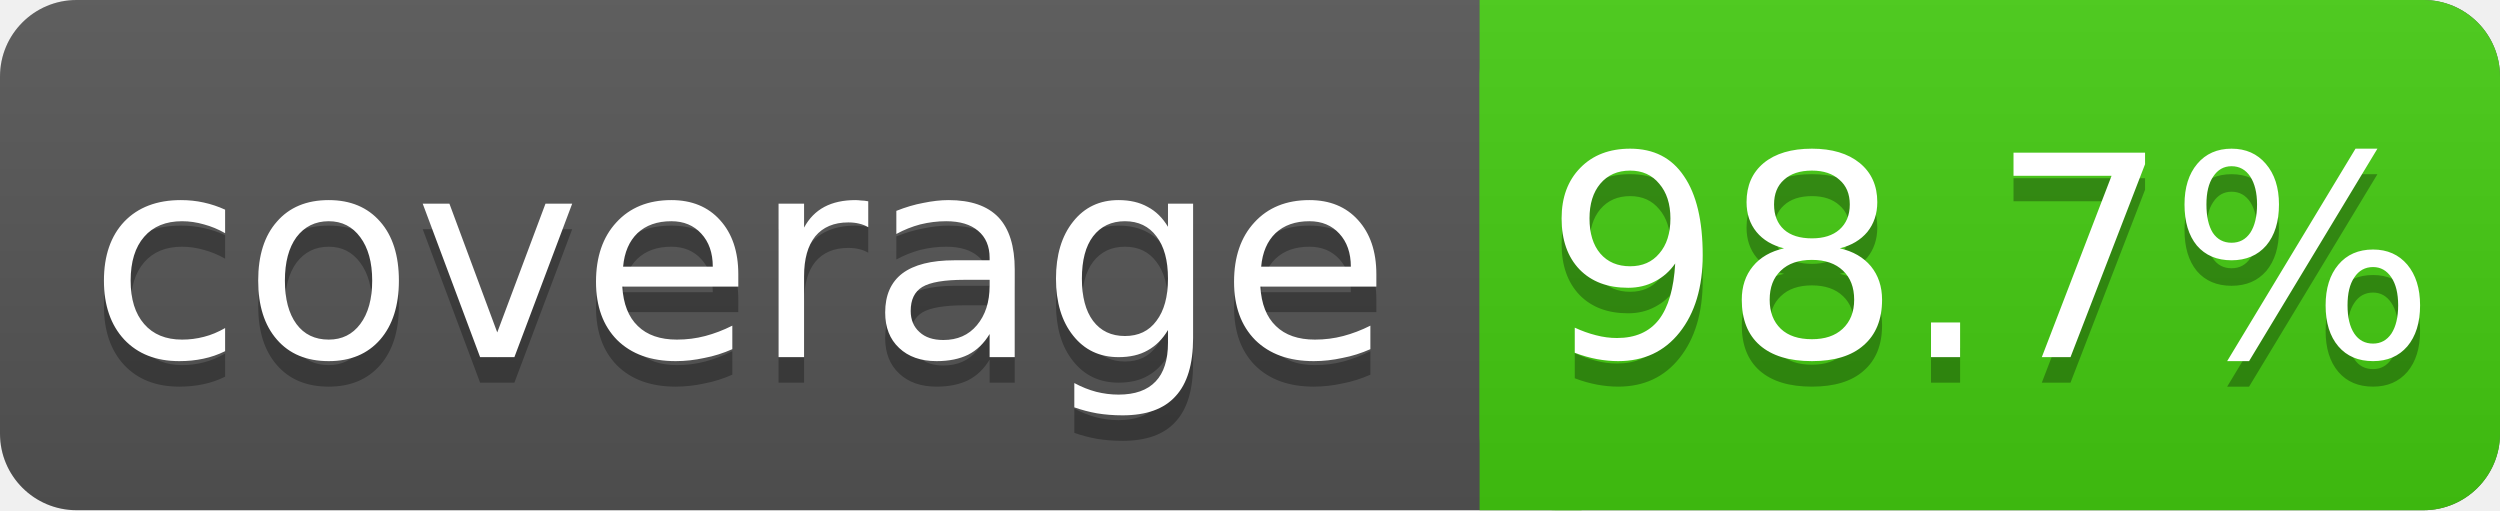
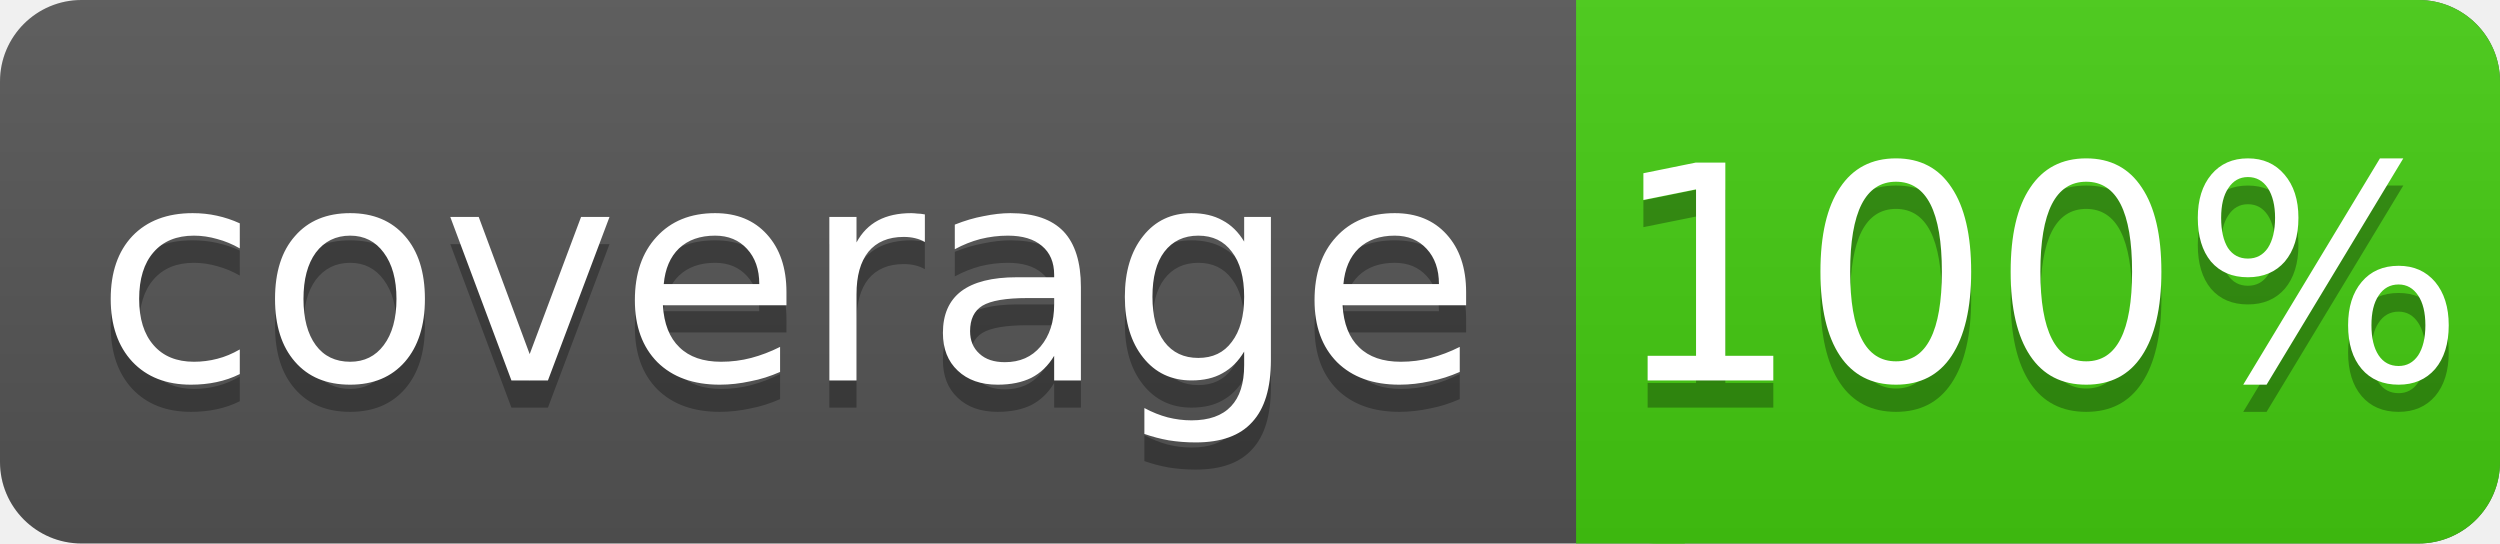
- <svg xmlns="http://www.w3.org/2000/svg" width="98" height="20">
+ <svg xmlns="http://www.w3.org/2000/svg" width="92" height="20">
  <linearGradient id="s" x2="0" y2="100%">
    <stop offset="0" stop-color="#bbb" stop-opacity=".1" />
    <stop offset="1" stop-opacity=".1" />
  </linearGradient>
-   <rect rx="3" width="98" height="20" fill="#555" />
-   <rect rx="3" x="58" width="40" height="20" fill="#4c1" />
+   <rect rx="3" width="92" height="20" fill="#555" />
+   <rect rx="3" x="58" width="34" height="20" fill="#4c1" />
  <rect x="58" width="4" height="20" fill="#4c1" />
-   <rect rx="3" width="98" height="20" fill="url(#s)" />
+   <rect rx="3" width="92" height="20" fill="url(#s)" />
  <g fill="#fff" text-anchor="middle" font-family="DejaVu Sans,Verdana,Geneva,sans-serif" font-size="11">
    <text x="29" y="15" fill="#010101" fill-opacity=".3">coverage</text>
    <text x="29" y="14">coverage</text>
-     <text x="78" y="15" fill="#010101" fill-opacity=".3">98.7%</text>
-     <text x="78" y="14">98.7%</text>
+     <text x="75" y="15" fill="#010101" fill-opacity=".3">100%</text>
+     <text x="75" y="14">100%</text>
  </g>
</svg>
